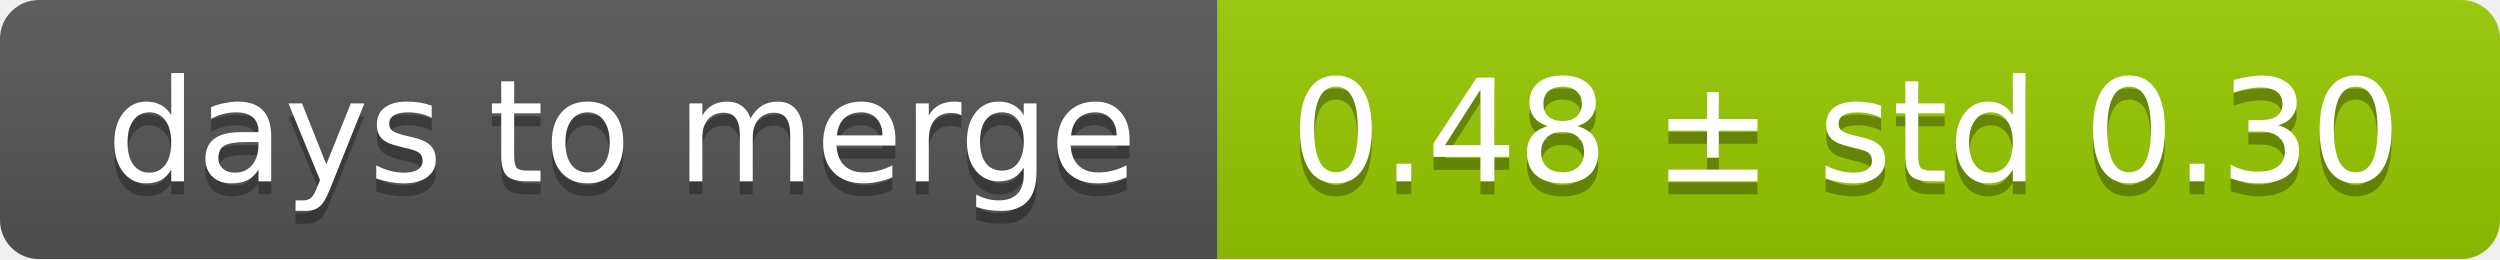
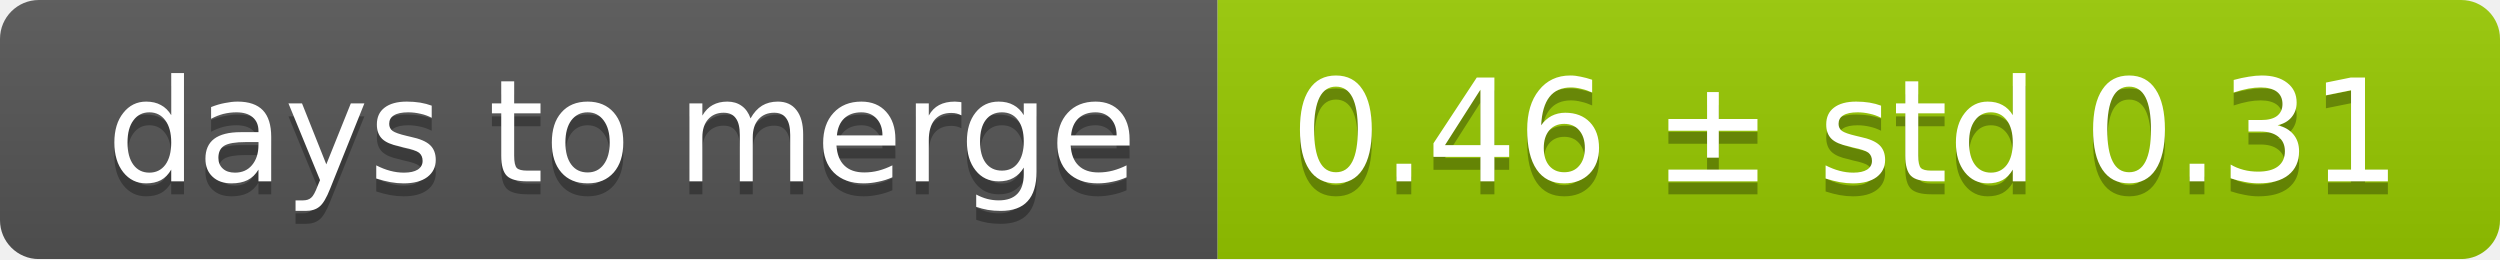
<svg xmlns="http://www.w3.org/2000/svg" width="193" height="20">
  <linearGradient id="smooth" x2="0" y2="100%">
    <stop offset="0" stop-color="#bbb" stop-opacity=".1" />
    <stop offset="1" stop-opacity=".1" />
  </linearGradient>
  <mask id="round">
    <rect width="193" height="20" rx="3" fill="#fff" />
  </mask>
  <g mask="url(#round)">
    <rect width="94" height="20" fill="#555" />
    <rect x="94" width="99" height="20" fill="#97ca00" />
    <rect width="193" height="20" fill="url(#smooth)" />
  </g>
  <g fill="#fff" text-anchor="middle" font-family="DejaVu Sans,Verdana,Geneva,sans-serif" font-size="11">
    <text x="48" y="15" fill="#010101" fill-opacity=".3">days to merge</text>
    <text x="48" y="14">days to merge</text>
-     <text x="142.5" y="15" fill="#010101" fill-opacity=".3">0.48 ± std 0.30</text>
-     <text x="142.5" y="14">0.48 ± std 0.30</text>
+     <text x="142.5" y="15" fill="#010101" fill-opacity=".3">0.46 ± std 0.31</text>
+     <text x="142.5" y="14">0.46 ± std 0.31</text>
  </g>
</svg>
